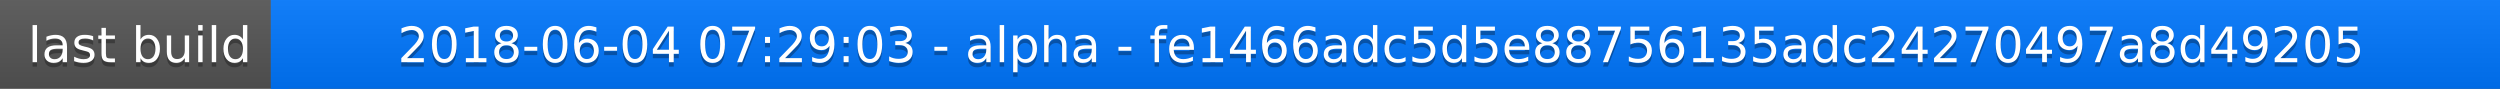
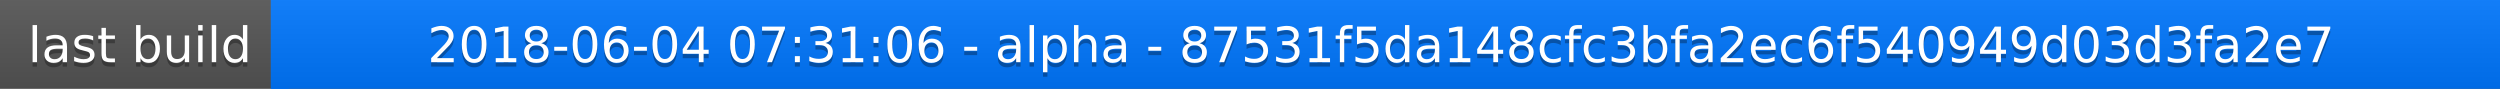
<svg xmlns="http://www.w3.org/2000/svg" width="563" height="20">
  <linearGradient id="a" x2="0" y2="100%">
    <stop offset="0" stop-color="#bbb" stop-opacity=".1" />
    <stop offset="1" stop-opacity=".1" />
  </linearGradient>
  <rect rx="0" width="563" height="20" fill="#555" />
  <rect rx="0" x="61" width="502" height="20" fill="#07f" />
  <path fill="#07f" d="M61 0h4v20h-4z" />
  <rect rx="0" width="563" height="20" fill="url(#a)" />
  <g fill="#fff" text-anchor="middle" font-family="DejaVu Sans,Verdana,Geneva,sans-serif" font-size="11">
    <text x="31.5" y="15" fill="#010101" fill-opacity=".3">last build</text>
    <text x="31.5" y="14">last build</text>
-     <text x="311" y="15" fill="#010101" fill-opacity=".3">2018-06-04 07:29:03 - alpha - fe1466adc5d5e88756135adc24270497a8d49205</text>
-     <text x="311" y="14">2018-06-04 07:29:03 - alpha - fe1466adc5d5e88756135adc24270497a8d49205</text>
+     <text x="311" y="15" fill="#010101" fill-opacity=".3">2018-06-04 07:31:06 - alpha - 87531f5da148cfc3bfa2ec6f540949d03d3fa2e7</text>
+     <text x="311" y="14">2018-06-04 07:31:06 - alpha - 87531f5da148cfc3bfa2ec6f540949d03d3fa2e7</text>
  </g>
</svg>
